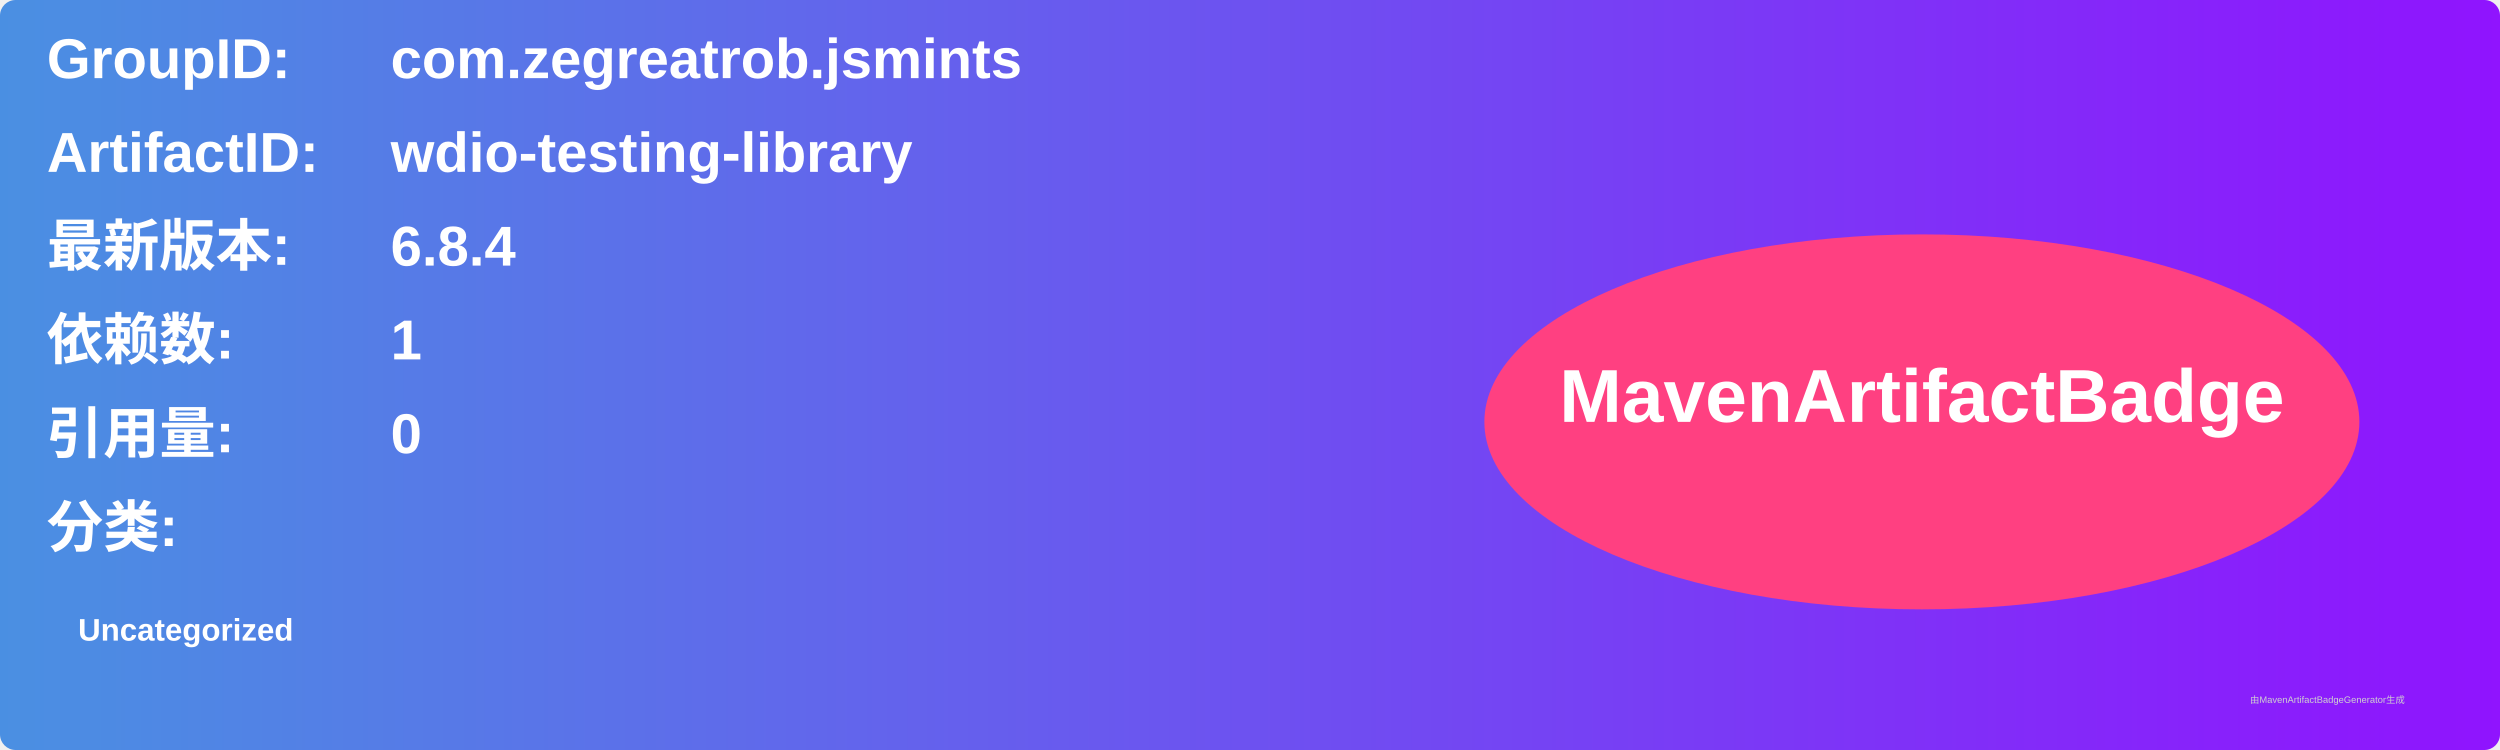
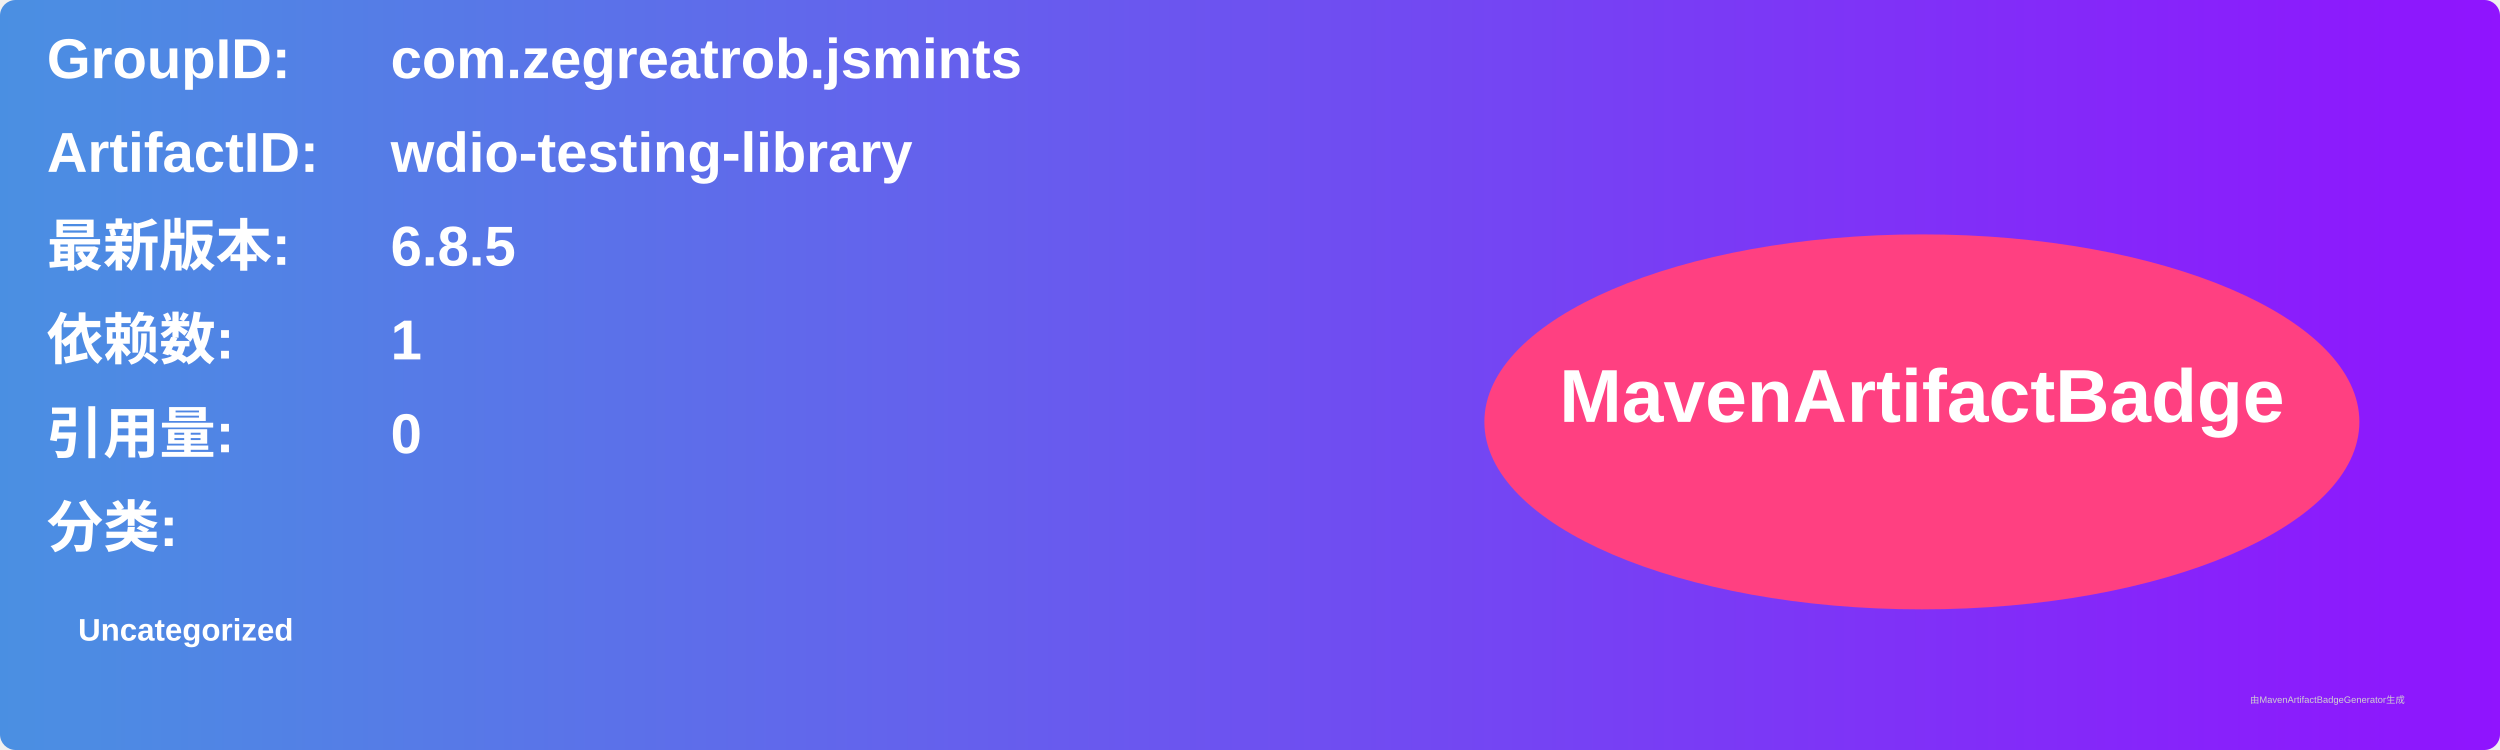
<svg xmlns="http://www.w3.org/2000/svg" width="800" height="240" viewBox="0 0 800 240">
  <linearGradient id="grad" x1="0%" y1="0%" x2="100%" y2="0%">
    <stop offset="0%" stop-color="#4a90e2" />
    <stop offset="100%" stop-color="#9013fe" />
  </linearGradient>
  <rect width="100%" height="100%" rx="5" ry="5" fill="url(#grad)" />
  <g transform="translate(15, 15)">
    <text x="0" y="10" font-family="Arial" font-size="18" fill="white" font-weight="bold" width="260">GroupID:</text>
    <text x="110" y="10" font-family="Arial" font-size="18" fill="white" font-weight="bold" width="460">com.zegreatrob.jsmints</text>
    <text x="0" y="40" font-family="Arial" font-size="18" fill="white" font-weight="bold" width="260">ArtifactID:</text>
    <text x="110" y="40" font-family="Arial" font-size="18" fill="white" font-weight="bold" width="460">wdio-testing-library</text>
    <text x="0" y="70" font-family="Arial" font-size="18" fill="white" font-weight="bold">最新版本:</text>
    <text x="110" y="70" font-family="Arial" font-size="18" fill="white" font-weight="bold">
-       <tspan font-weight="bold">6.8.4</tspan>
+       <tspan font-weight="bold">6.8.5</tspan>
    </text>
    <text x="0" y="100" font-family="Arial" font-size="18" fill="white" font-weight="bold">依赖数: </text>
    <text x="110" y="100" font-family="Arial" font-size="18" fill="white">
      <tspan font-weight="bold">1</tspan>
    </text>
    <text x="0" y="130" font-family="Arial" font-size="18" fill="white" font-weight="bold">引用量: </text>
    <text x="110" y="130" font-family="Arial" font-size="18" fill="white">
      <tspan font-weight="bold">0</tspan>
    </text>
    <text x="0" y="160" font-family="Arial" font-size="18" fill="white" font-weight="bold">分类:</text>
    <text x="10" y="190" font-family="Arial" font-size="10" fill="white">
      <tspan font-weight="bold">Uncategorized</tspan>
    </text>
    <ellipse cx="600" cy="120" rx="140" ry="60" fill="#ff4081" />
    <text x="600" y="120" text-anchor="middle" font-family="Arial" font-size="24" fill="white" font-weight="bold">MavenArtifactBadge</text>
  </g>
  <text x="720" y="225" font-family="Arial" font-size="3" fill="#d0d0d0">由MavenArtifactBadgeGenerator生成</text>
</svg>
